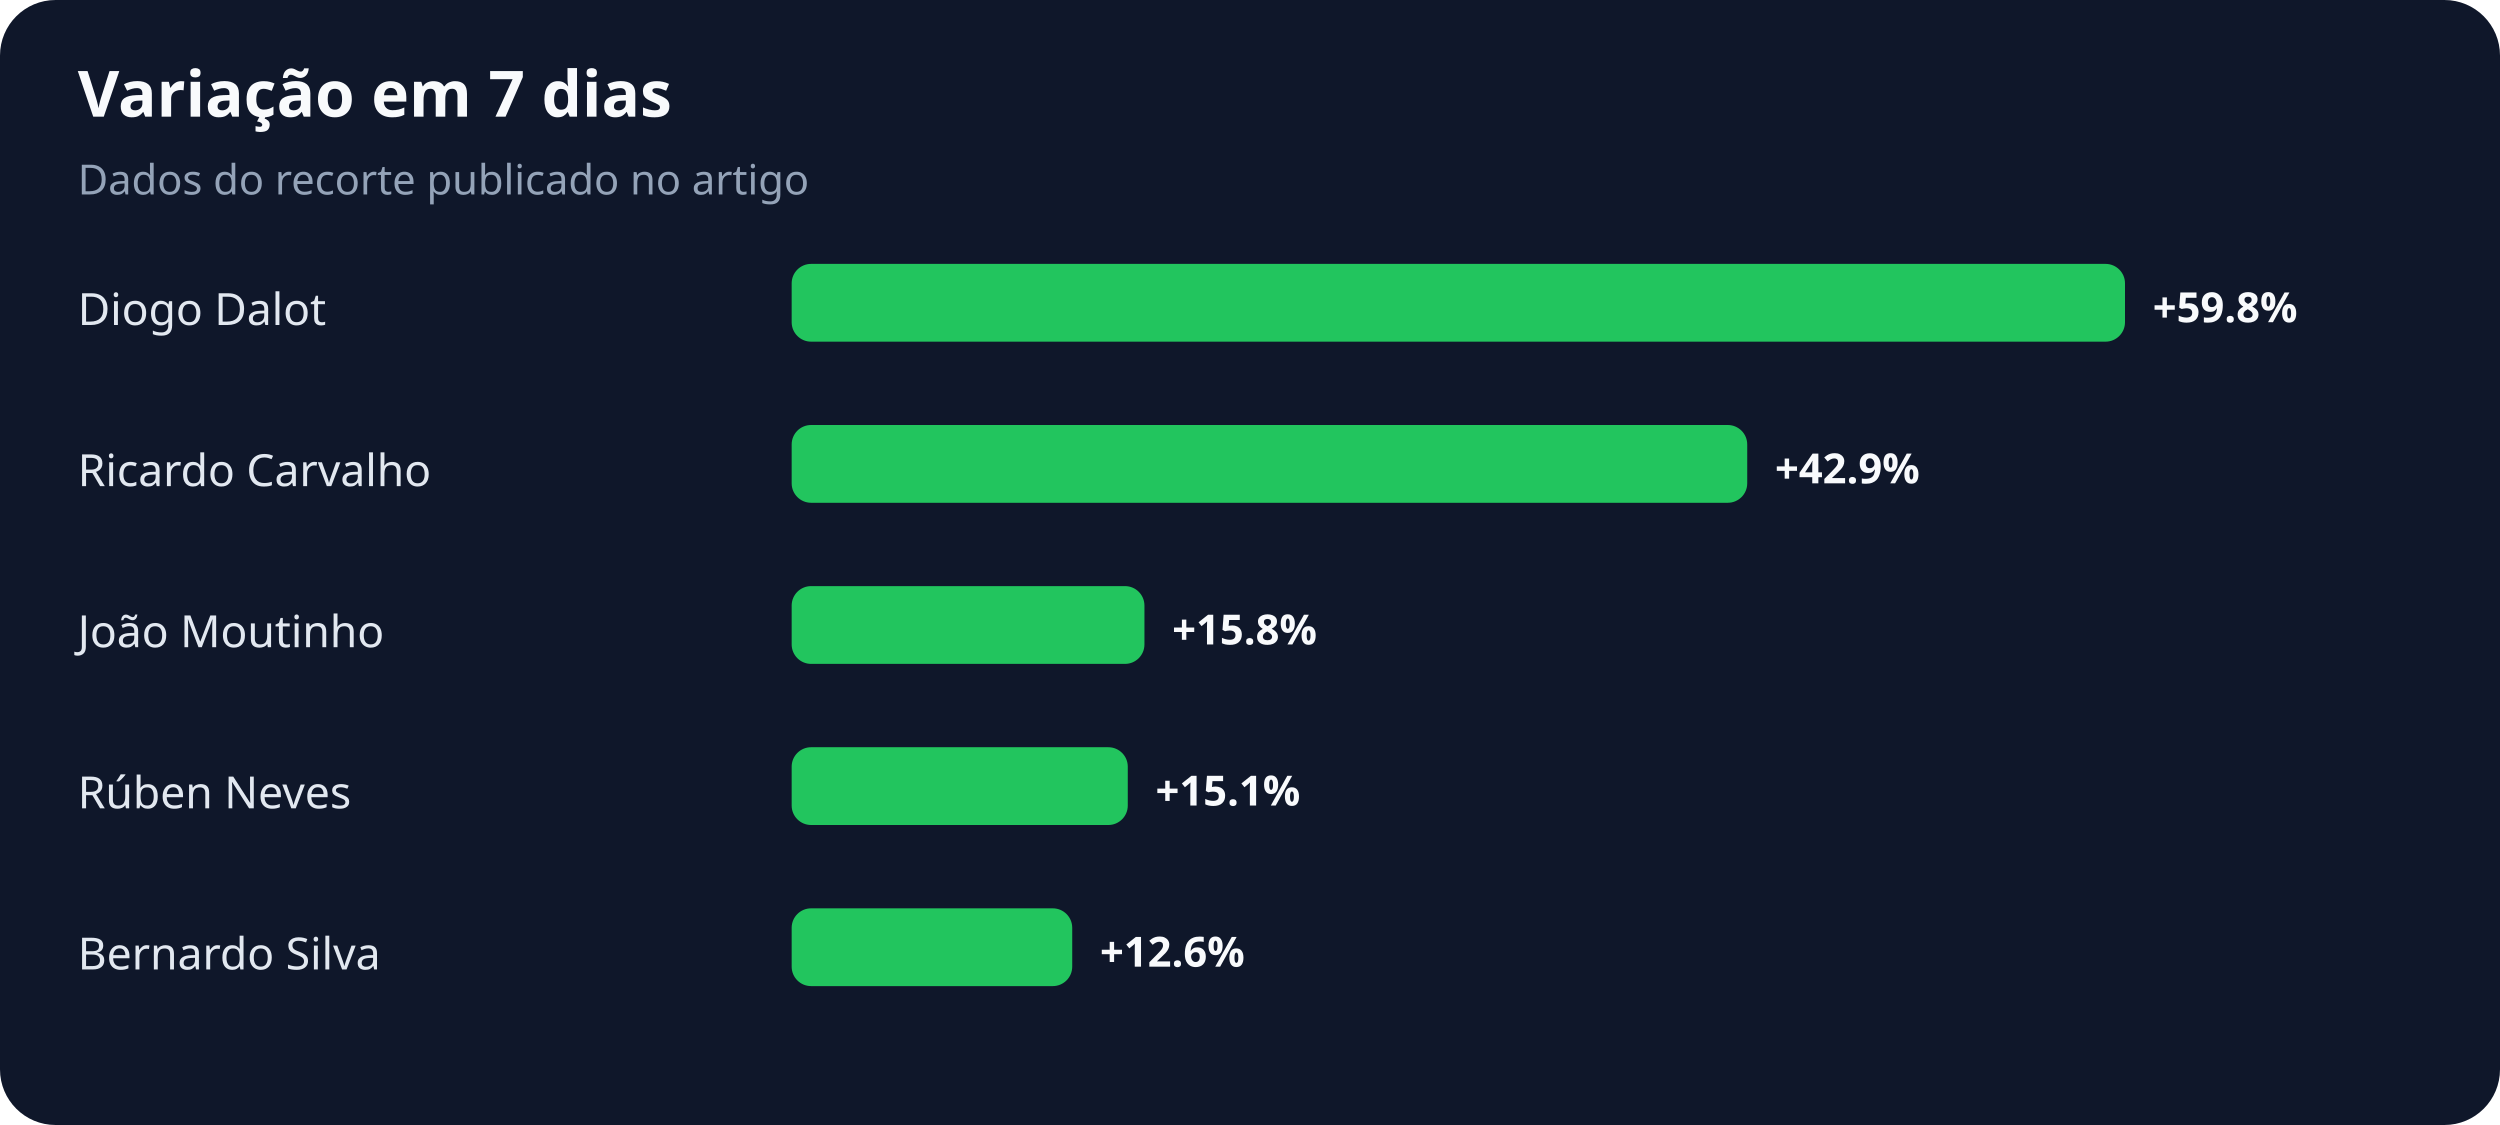
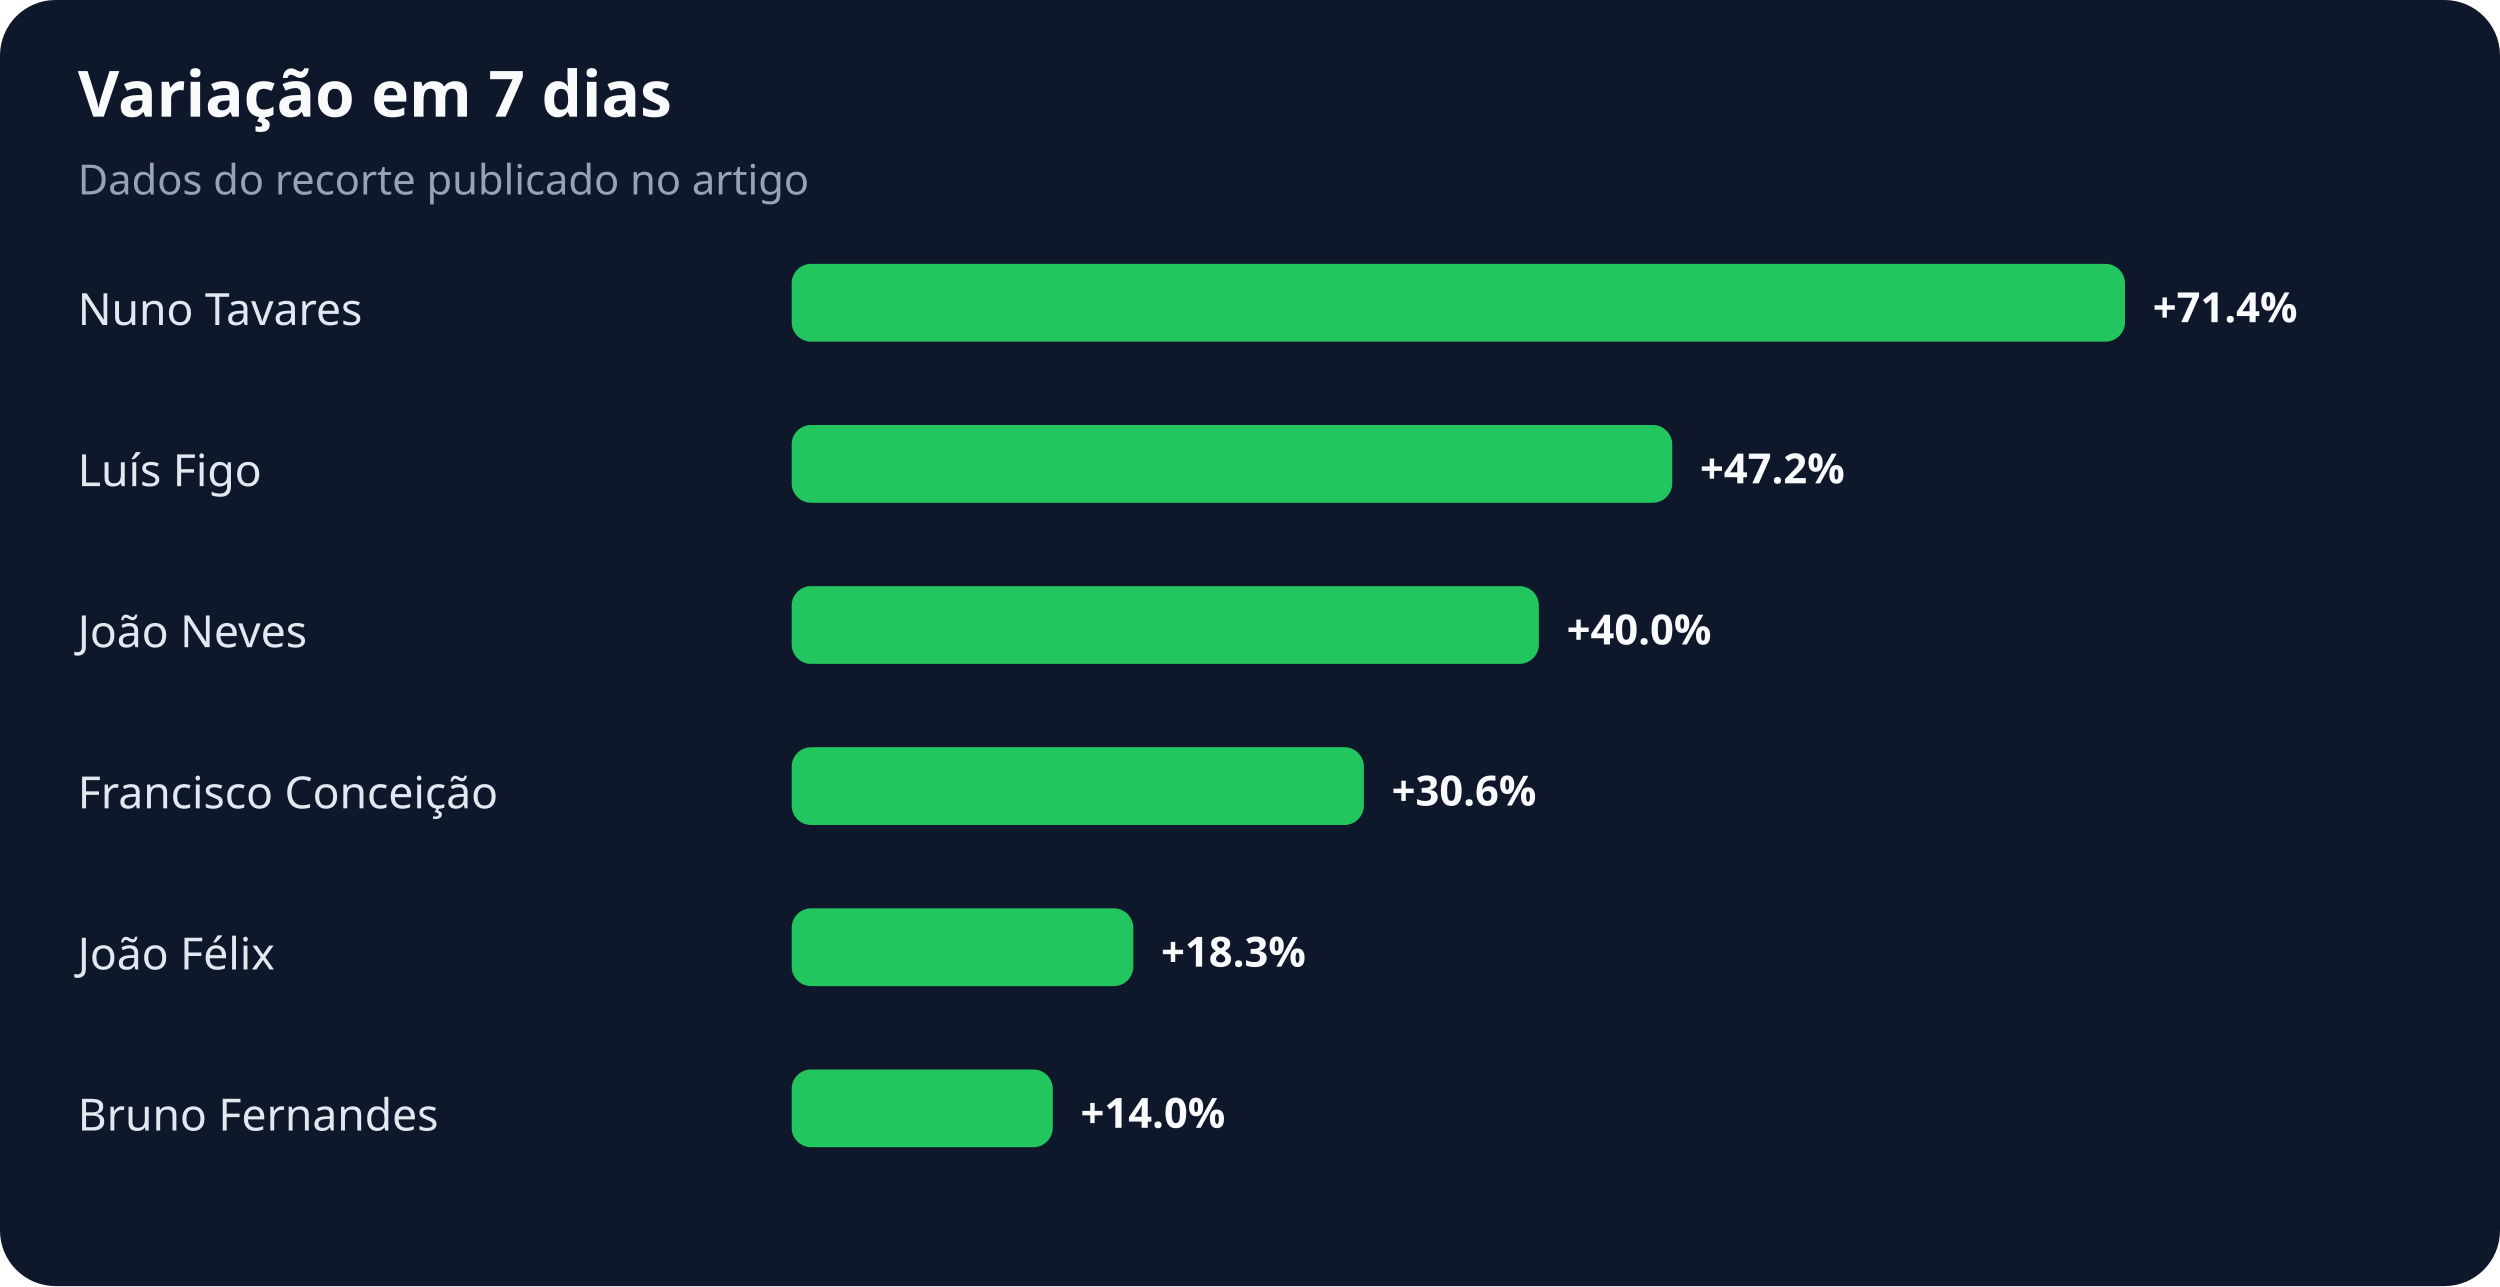
- <svg xmlns="http://www.w3.org/2000/svg" width="900" height="405" viewBox="0 0 900 405" role="img" aria-labelledby="title desc">
+ <svg xmlns="http://www.w3.org/2000/svg" width="900" height="463" viewBox="0 0 900 463" role="img" aria-labelledby="title desc">
  <rect width="100%" height="100%" rx="20" fill="#0f172a" />
  <text x="28" y="42" fill="#f8fafc" font-family="system-ui,sans-serif" font-size="23" font-weight="700">Variação em 7 dias</text>
  <text x="28" y="70" fill="#94a3b8" font-family="system-ui,sans-serif" font-size="15">Dados do recorte publicado no artigo</text>
-   <text x="28" y="117" fill="#e2e8f0" font-family="system-ui,sans-serif" font-size="16">Diogo Dalot</text>
+   <text x="28" y="117" fill="#e2e8f0" font-family="system-ui,sans-serif" font-size="16">Nuno Tavares</text>
  <rect x="285" y="95" width="480" height="28" rx="7" fill="#22c55e" />
-   <text x="775" y="116" fill="#f8fafc" font-family="system-ui,sans-serif" font-size="15" font-weight="700">+59.8%</text>
-   <text x="28" y="175" fill="#e2e8f0" font-family="system-ui,sans-serif" font-size="16">Ricardo Carvalho</text>
-   <rect x="285" y="153" width="344" height="28" rx="7" fill="#22c55e" />
-   <text x="639" y="174" fill="#f8fafc" font-family="system-ui,sans-serif" font-size="15" font-weight="700">+42.9%</text>
-   <text x="28" y="233" fill="#e2e8f0" font-family="system-ui,sans-serif" font-size="16">João Moutinho</text>
-   <rect x="285" y="211" width="127" height="28" rx="7" fill="#22c55e" />
-   <text x="422" y="232" fill="#f8fafc" font-family="system-ui,sans-serif" font-size="15" font-weight="700">+15.8%</text>
-   <text x="28" y="291" fill="#e2e8f0" font-family="system-ui,sans-serif" font-size="16">Rúben Neves</text>
-   <rect x="285" y="269" width="121" height="28" rx="7" fill="#22c55e" />
-   <text x="416" y="290" fill="#f8fafc" font-family="system-ui,sans-serif" font-size="15" font-weight="700">+15.1%</text>
-   <text x="28" y="349" fill="#e2e8f0" font-family="system-ui,sans-serif" font-size="16">Bernardo Silva</text>
-   <rect x="285" y="327" width="101" height="28" rx="7" fill="#22c55e" />
-   <text x="396" y="348" fill="#f8fafc" font-family="system-ui,sans-serif" font-size="15" font-weight="700">+12.6%</text>
+   <text x="775" y="116" fill="#f8fafc" font-family="system-ui,sans-serif" font-size="15" font-weight="700">+71.4%</text>
+   <text x="28" y="175" fill="#e2e8f0" font-family="system-ui,sans-serif" font-size="16">Luís Figo</text>
+   <rect x="285" y="153" width="317" height="28" rx="7" fill="#22c55e" />
+   <text x="612" y="174" fill="#f8fafc" font-family="system-ui,sans-serif" font-size="15" font-weight="700">+47.2%</text>
+   <text x="28" y="233" fill="#e2e8f0" font-family="system-ui,sans-serif" font-size="16">João Neves</text>
+   <rect x="285" y="211" width="269" height="28" rx="7" fill="#22c55e" />
+   <text x="564" y="232" fill="#f8fafc" font-family="system-ui,sans-serif" font-size="15" font-weight="700">+40.0%</text>
+   <text x="28" y="291" fill="#e2e8f0" font-family="system-ui,sans-serif" font-size="16">Francisco Conceição</text>
+   <rect x="285" y="269" width="206" height="28" rx="7" fill="#22c55e" />
+   <text x="501" y="290" fill="#f8fafc" font-family="system-ui,sans-serif" font-size="15" font-weight="700">+30.6%</text>
+   <text x="28" y="349" fill="#e2e8f0" font-family="system-ui,sans-serif" font-size="16">João Félix</text>
+   <rect x="285" y="327" width="123" height="28" rx="7" fill="#22c55e" />
+   <text x="418" y="348" fill="#f8fafc" font-family="system-ui,sans-serif" font-size="15" font-weight="700">+18.3%</text>
+   <text x="28" y="407" fill="#e2e8f0" font-family="system-ui,sans-serif" font-size="16">Bruno Fernandes</text>
+   <rect x="285" y="385" width="94" height="28" rx="7" fill="#22c55e" />
+   <text x="389" y="406" fill="#f8fafc" font-family="system-ui,sans-serif" font-size="15" font-weight="700">+14.0%</text>
</svg>
